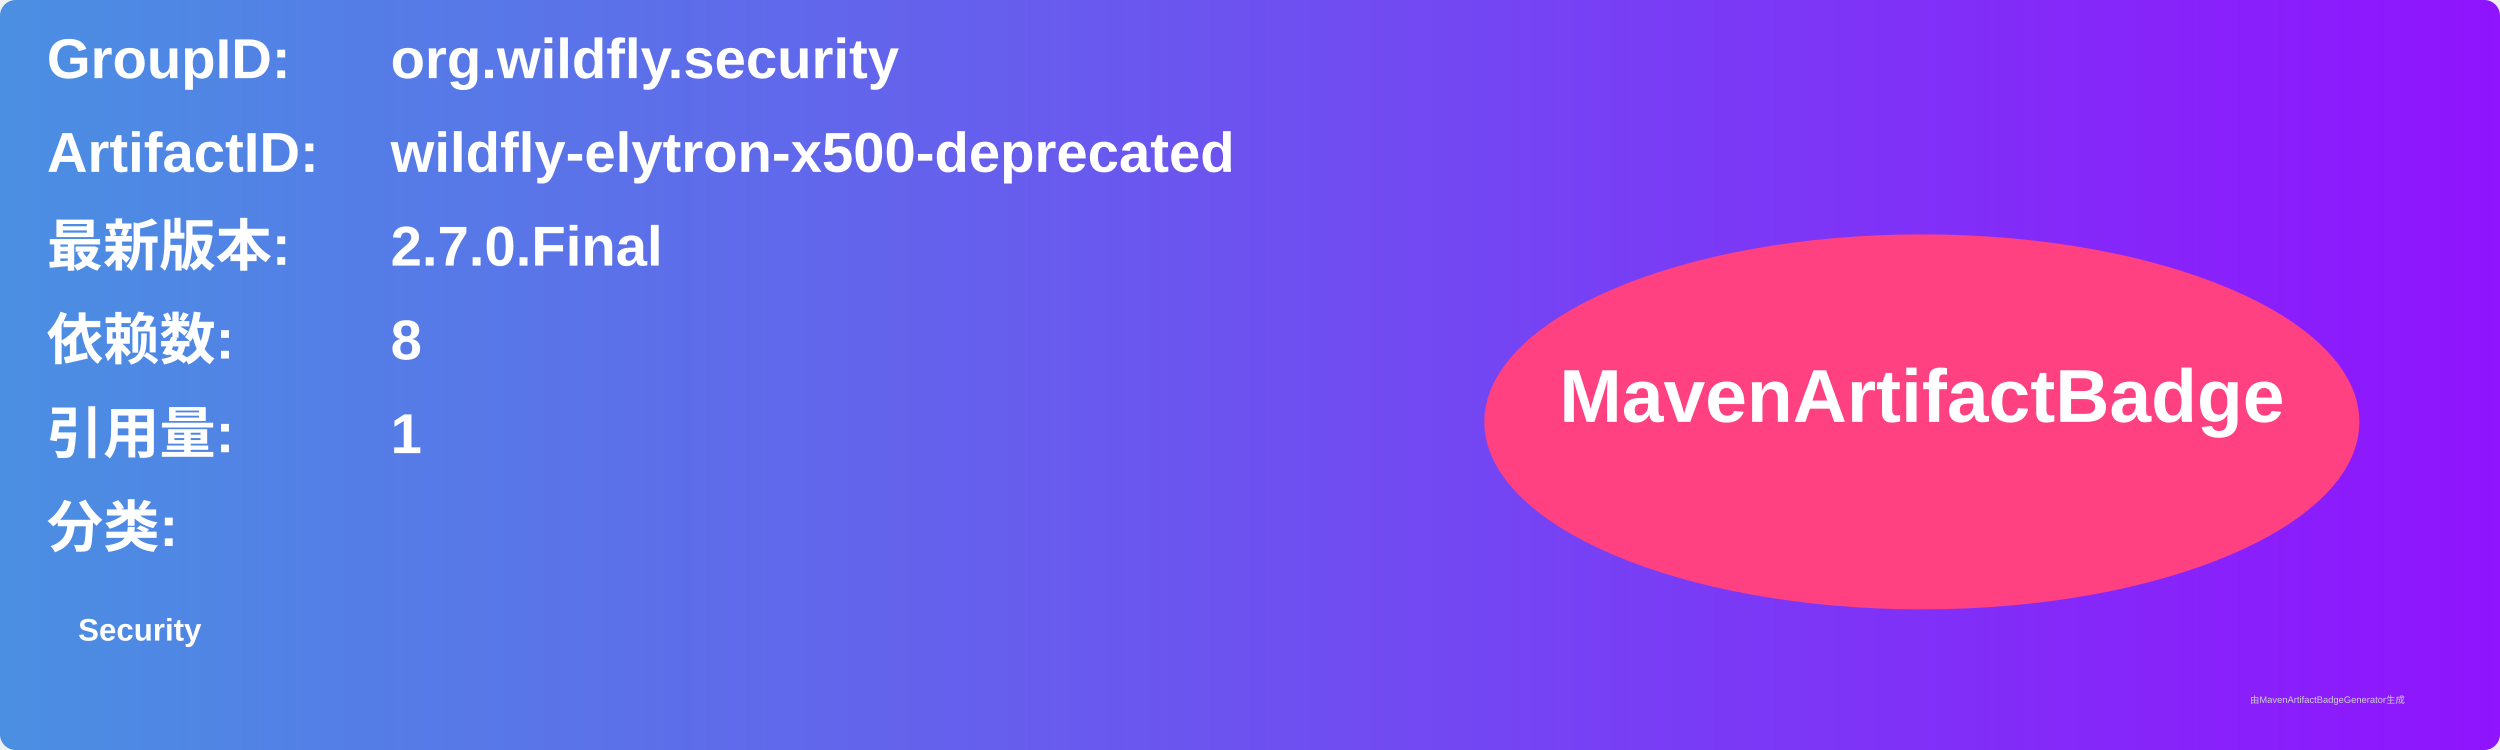
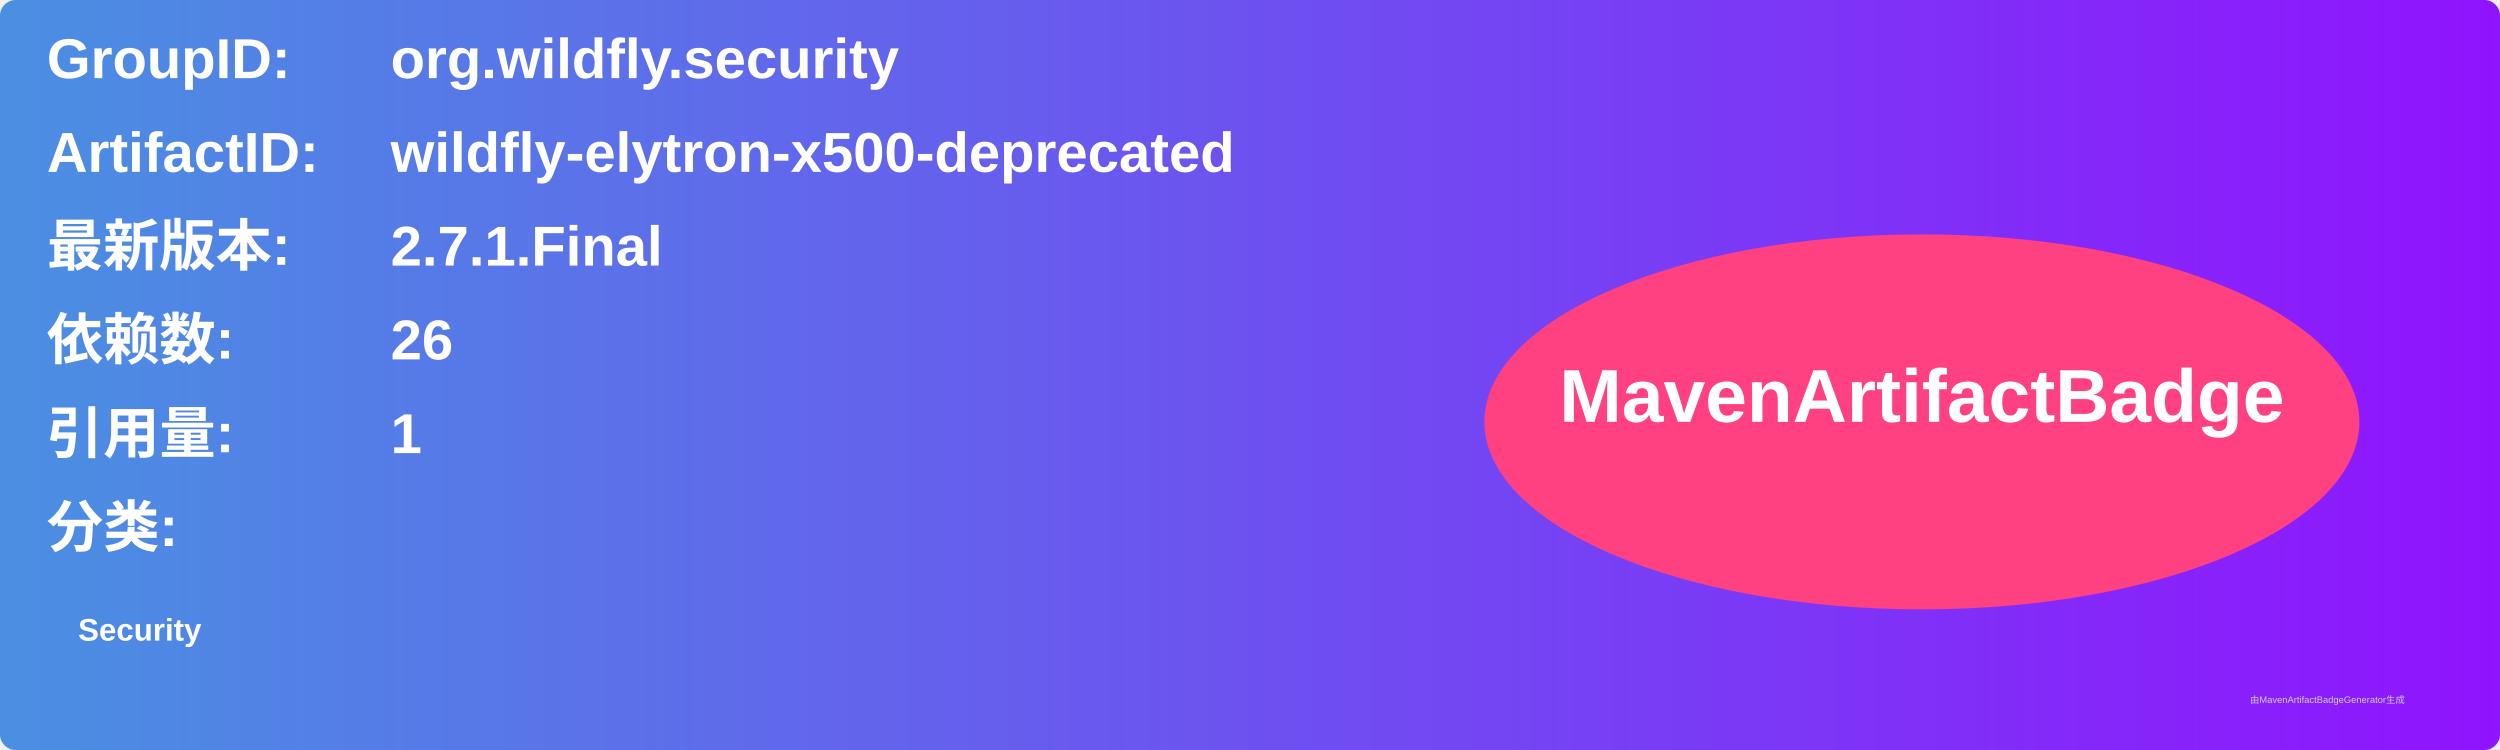
<svg xmlns="http://www.w3.org/2000/svg" width="800" height="240" viewBox="0 0 800 240">
  <linearGradient id="grad" x1="0%" y1="0%" x2="100%" y2="0%">
    <stop offset="0%" stop-color="#4a90e2" />
    <stop offset="100%" stop-color="#9013fe" />
  </linearGradient>
  <rect width="100%" height="100%" rx="5" ry="5" fill="url(#grad)" />
  <g transform="translate(15, 15)">
    <text x="0" y="10" font-family="Arial" font-size="18" fill="white" font-weight="bold" width="260">GroupID:</text>
    <text x="110" y="10" font-family="Arial" font-size="18" fill="white" font-weight="bold" width="460">org.wildfly.security</text>
    <text x="0" y="40" font-family="Arial" font-size="18" fill="white" font-weight="bold" width="260">ArtifactID:</text>
    <text x="110" y="40" font-family="Arial" font-size="18" fill="white" font-weight="bold" width="460">wildfly-elytron-x500-deprecated</text>
    <text x="0" y="70" font-family="Arial" font-size="18" fill="white" font-weight="bold">最新版本:</text>
    <text x="110" y="70" font-family="Arial" font-size="18" fill="white" font-weight="bold">
-       <tspan font-weight="bold">2.7.0.Final</tspan>
+       <tspan font-weight="bold">2.7.1.Final</tspan>
    </text>
    <text x="0" y="100" font-family="Arial" font-size="18" fill="white" font-weight="bold">依赖数: </text>
    <text x="110" y="100" font-family="Arial" font-size="18" fill="white">
-       <tspan font-weight="bold">8</tspan>
+       <tspan font-weight="bold">26</tspan>
    </text>
    <text x="0" y="130" font-family="Arial" font-size="18" fill="white" font-weight="bold">引用量: </text>
    <text x="110" y="130" font-family="Arial" font-size="18" fill="white">
      <tspan font-weight="bold">1</tspan>
    </text>
    <text x="0" y="160" font-family="Arial" font-size="18" fill="white" font-weight="bold">分类:</text>
    <text x="10" y="190" font-family="Arial" font-size="10" fill="white">
      <tspan font-weight="bold">Security</tspan>
    </text>
    <ellipse cx="600" cy="120" rx="140" ry="60" fill="#ff4081" />
    <text x="600" y="120" text-anchor="middle" font-family="Arial" font-size="24" fill="white" font-weight="bold">MavenArtifactBadge</text>
  </g>
  <text x="720" y="225" font-family="Arial" font-size="3" fill="#d0d0d0">由MavenArtifactBadgeGenerator生成</text>
</svg>
